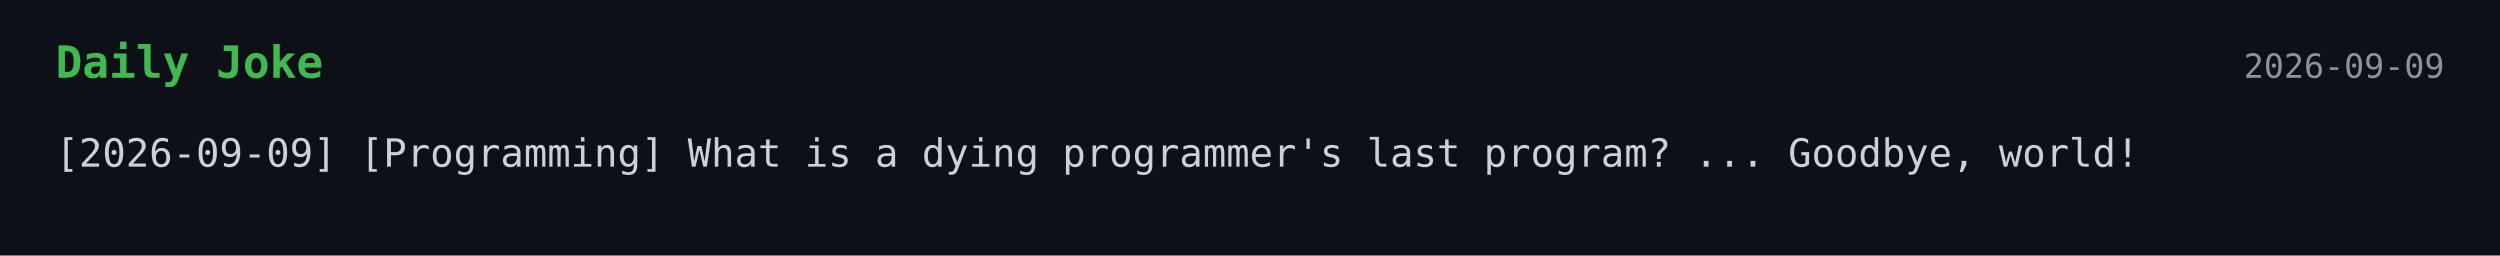
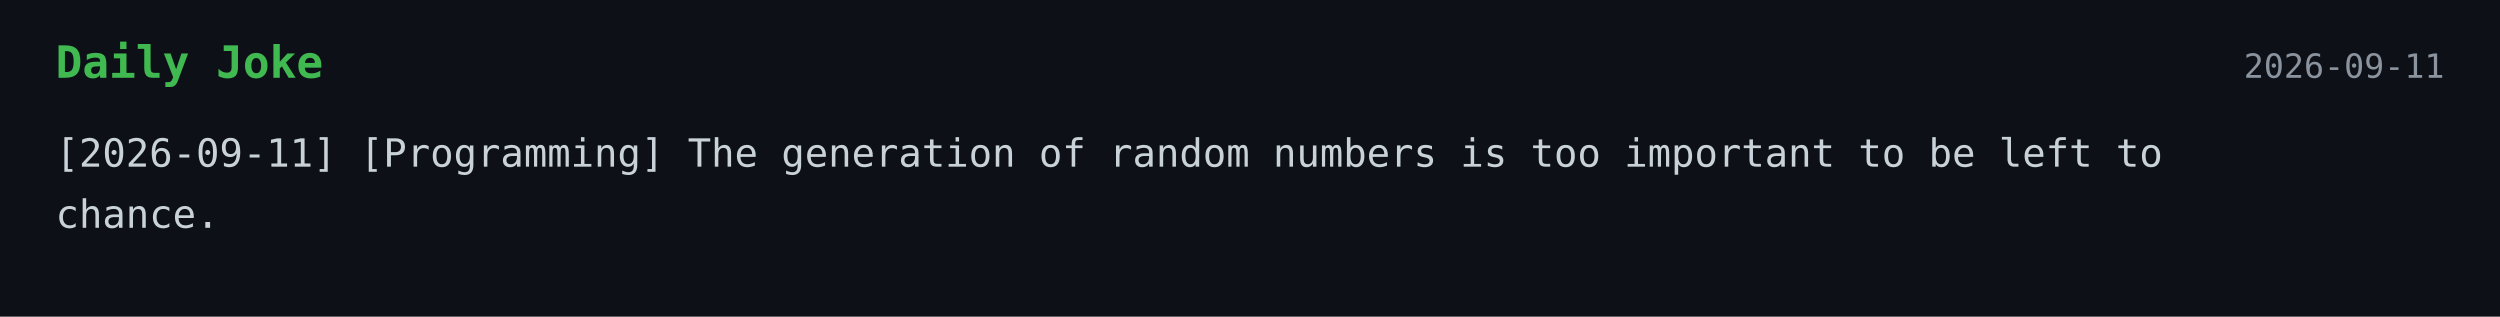
- <svg xmlns="http://www.w3.org/2000/svg" width="900" height="92">
+ <svg xmlns="http://www.w3.org/2000/svg" width="900" height="114">
  <style>
    .bg { fill: #0d1117; }
    .title { font: 700 16px monospace; fill: #3fb950; }
    .text { font: 14px monospace; fill: #c9d1d9; }
    .date { font: 12px monospace; fill: #8b949e; }
  </style>
  <rect width="100%" height="100%" class="bg" />
  <text x="20" y="28" class="title">Daily Joke</text>
-   <text x="880" y="28" text-anchor="end" class="date">2026-09-09</text>
-   <text x="20" y="60" class="text">[2026-09-09] [Programming] What is a dying programmer's last program? ... Goodbye, world!</text>
+   <text x="880" y="28" text-anchor="end" class="date">2026-09-11</text>
+   <text x="20" y="60" class="text">[2026-09-11] [Programming] The generation of random numbers is too important to be left to</text>
+   <text x="20" y="82" class="text">chance.</text>
</svg>
